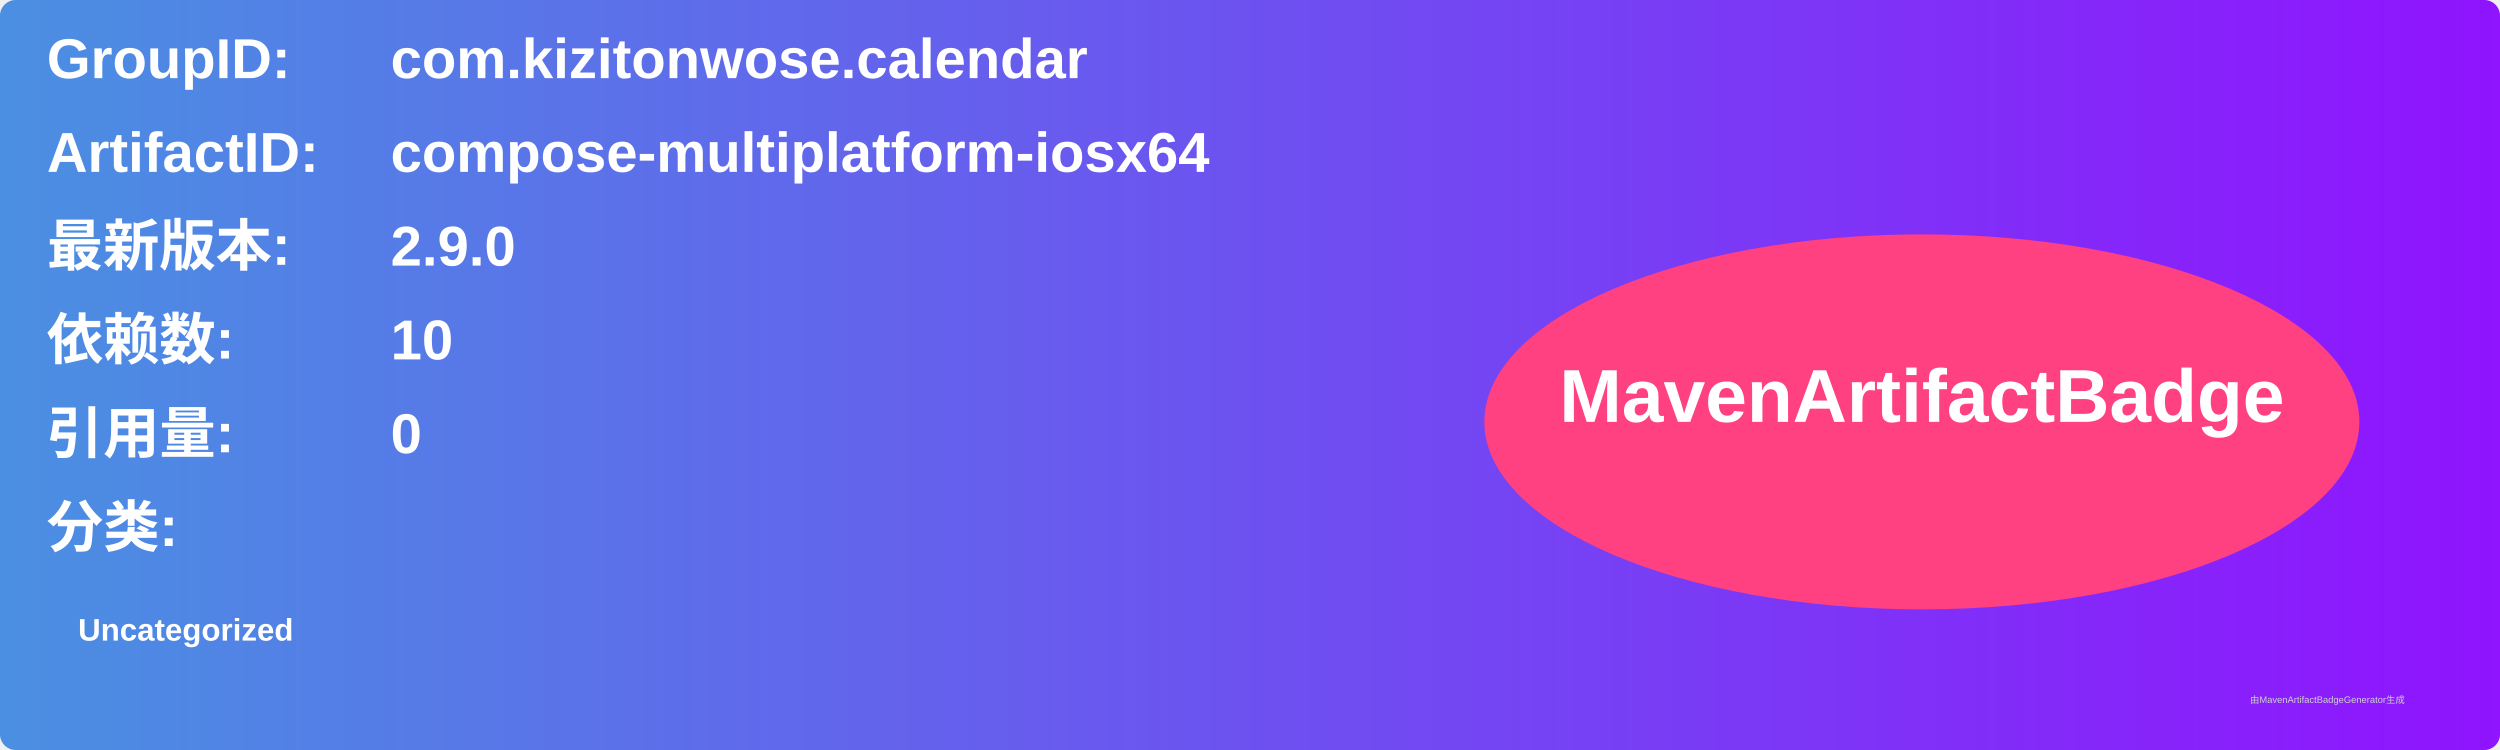
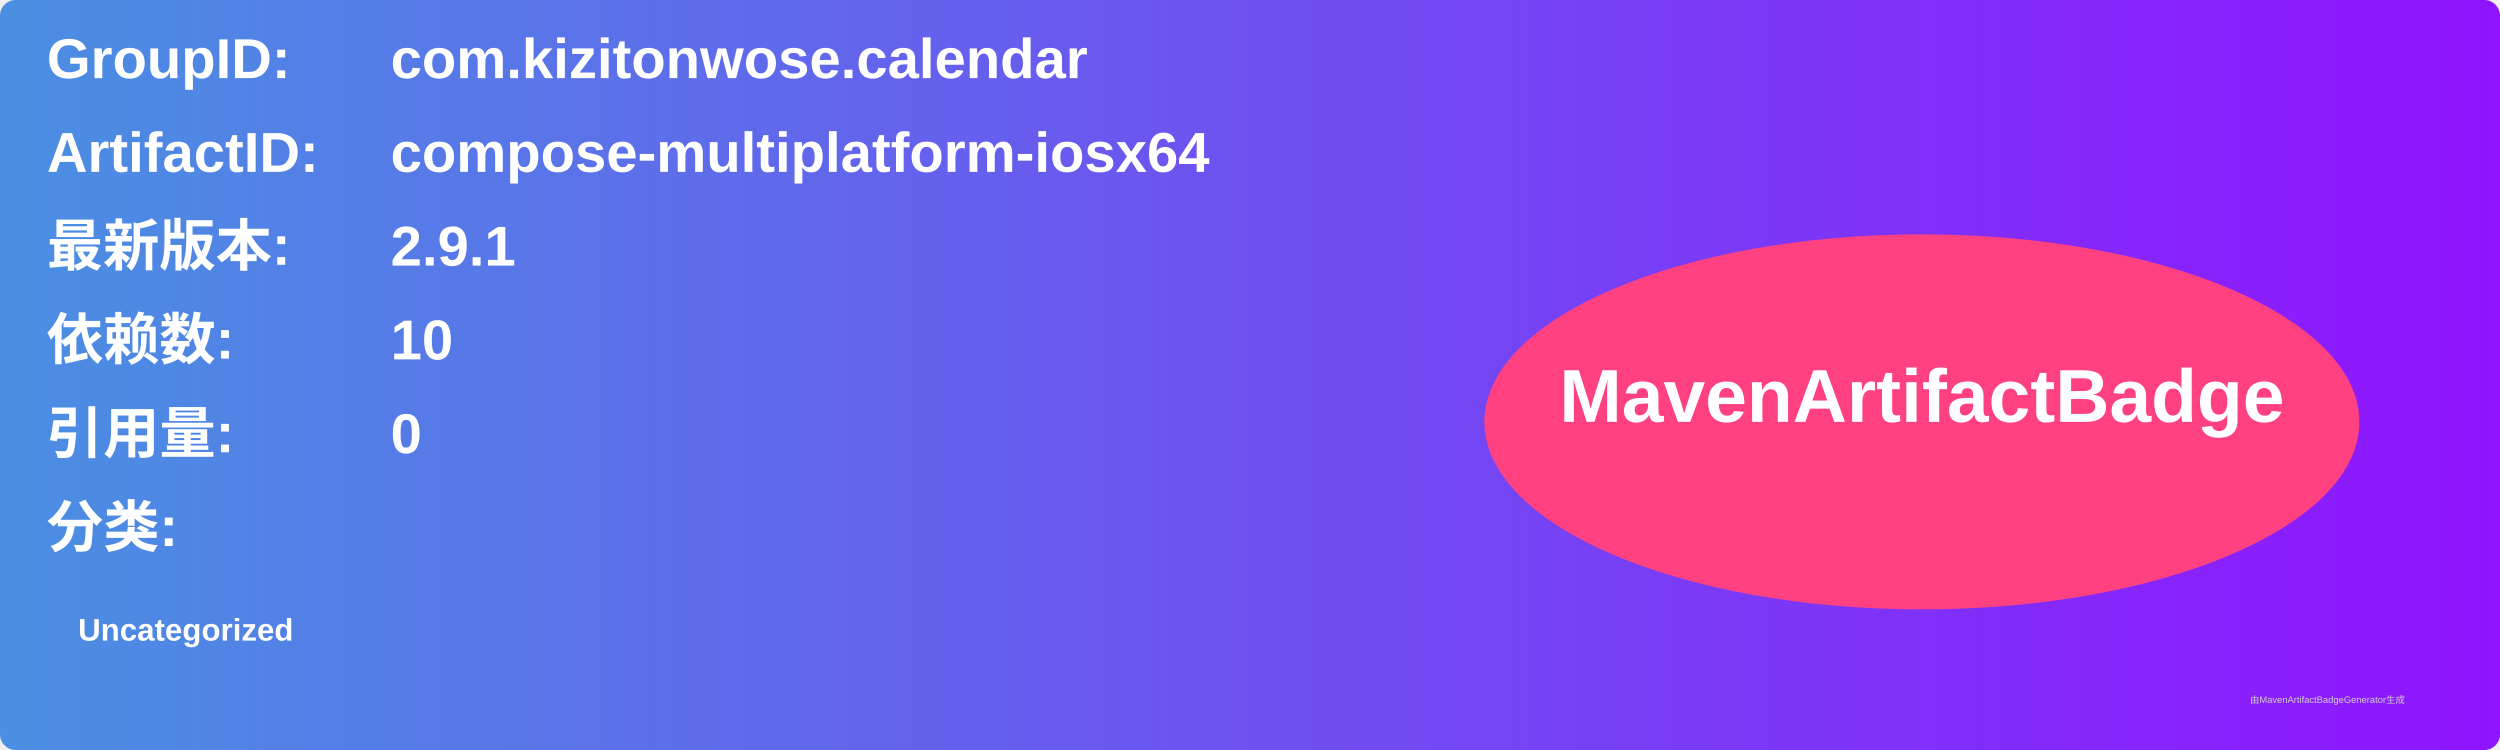
<svg xmlns="http://www.w3.org/2000/svg" width="800" height="240" viewBox="0 0 800 240">
  <linearGradient id="grad" x1="0%" y1="0%" x2="100%" y2="0%">
    <stop offset="0%" stop-color="#4a90e2" />
    <stop offset="100%" stop-color="#9013fe" />
  </linearGradient>
  <rect width="100%" height="100%" rx="5" ry="5" fill="url(#grad)" />
  <g transform="translate(15, 15)">
    <text x="0" y="10" font-family="Arial" font-size="18" fill="white" font-weight="bold" width="260">GroupID:</text>
    <text x="110" y="10" font-family="Arial" font-size="18" fill="white" font-weight="bold" width="460">com.kizitonwose.calendar</text>
    <text x="0" y="40" font-family="Arial" font-size="18" fill="white" font-weight="bold" width="260">ArtifactID:</text>
    <text x="110" y="40" font-family="Arial" font-size="18" fill="white" font-weight="bold" width="460">compose-multiplatform-iosx64</text>
    <text x="0" y="70" font-family="Arial" font-size="18" fill="white" font-weight="bold">最新版本:</text>
    <text x="110" y="70" font-family="Arial" font-size="18" fill="white" font-weight="bold">
-       <tspan font-weight="bold">2.9.0</tspan>
+       <tspan font-weight="bold">2.9.1</tspan>
    </text>
    <text x="0" y="100" font-family="Arial" font-size="18" fill="white" font-weight="bold">依赖数: </text>
    <text x="110" y="100" font-family="Arial" font-size="18" fill="white">
      <tspan font-weight="bold">10</tspan>
    </text>
    <text x="0" y="130" font-family="Arial" font-size="18" fill="white" font-weight="bold">引用量: </text>
    <text x="110" y="130" font-family="Arial" font-size="18" fill="white">
      <tspan font-weight="bold">0</tspan>
    </text>
    <text x="0" y="160" font-family="Arial" font-size="18" fill="white" font-weight="bold">分类:</text>
    <text x="10" y="190" font-family="Arial" font-size="10" fill="white">
      <tspan font-weight="bold">Uncategorized</tspan>
    </text>
    <ellipse cx="600" cy="120" rx="140" ry="60" fill="#ff4081" />
    <text x="600" y="120" text-anchor="middle" font-family="Arial" font-size="24" fill="white" font-weight="bold">MavenArtifactBadge</text>
  </g>
  <text x="720" y="225" font-family="Arial" font-size="3" fill="#d0d0d0">由MavenArtifactBadgeGenerator生成</text>
</svg>
